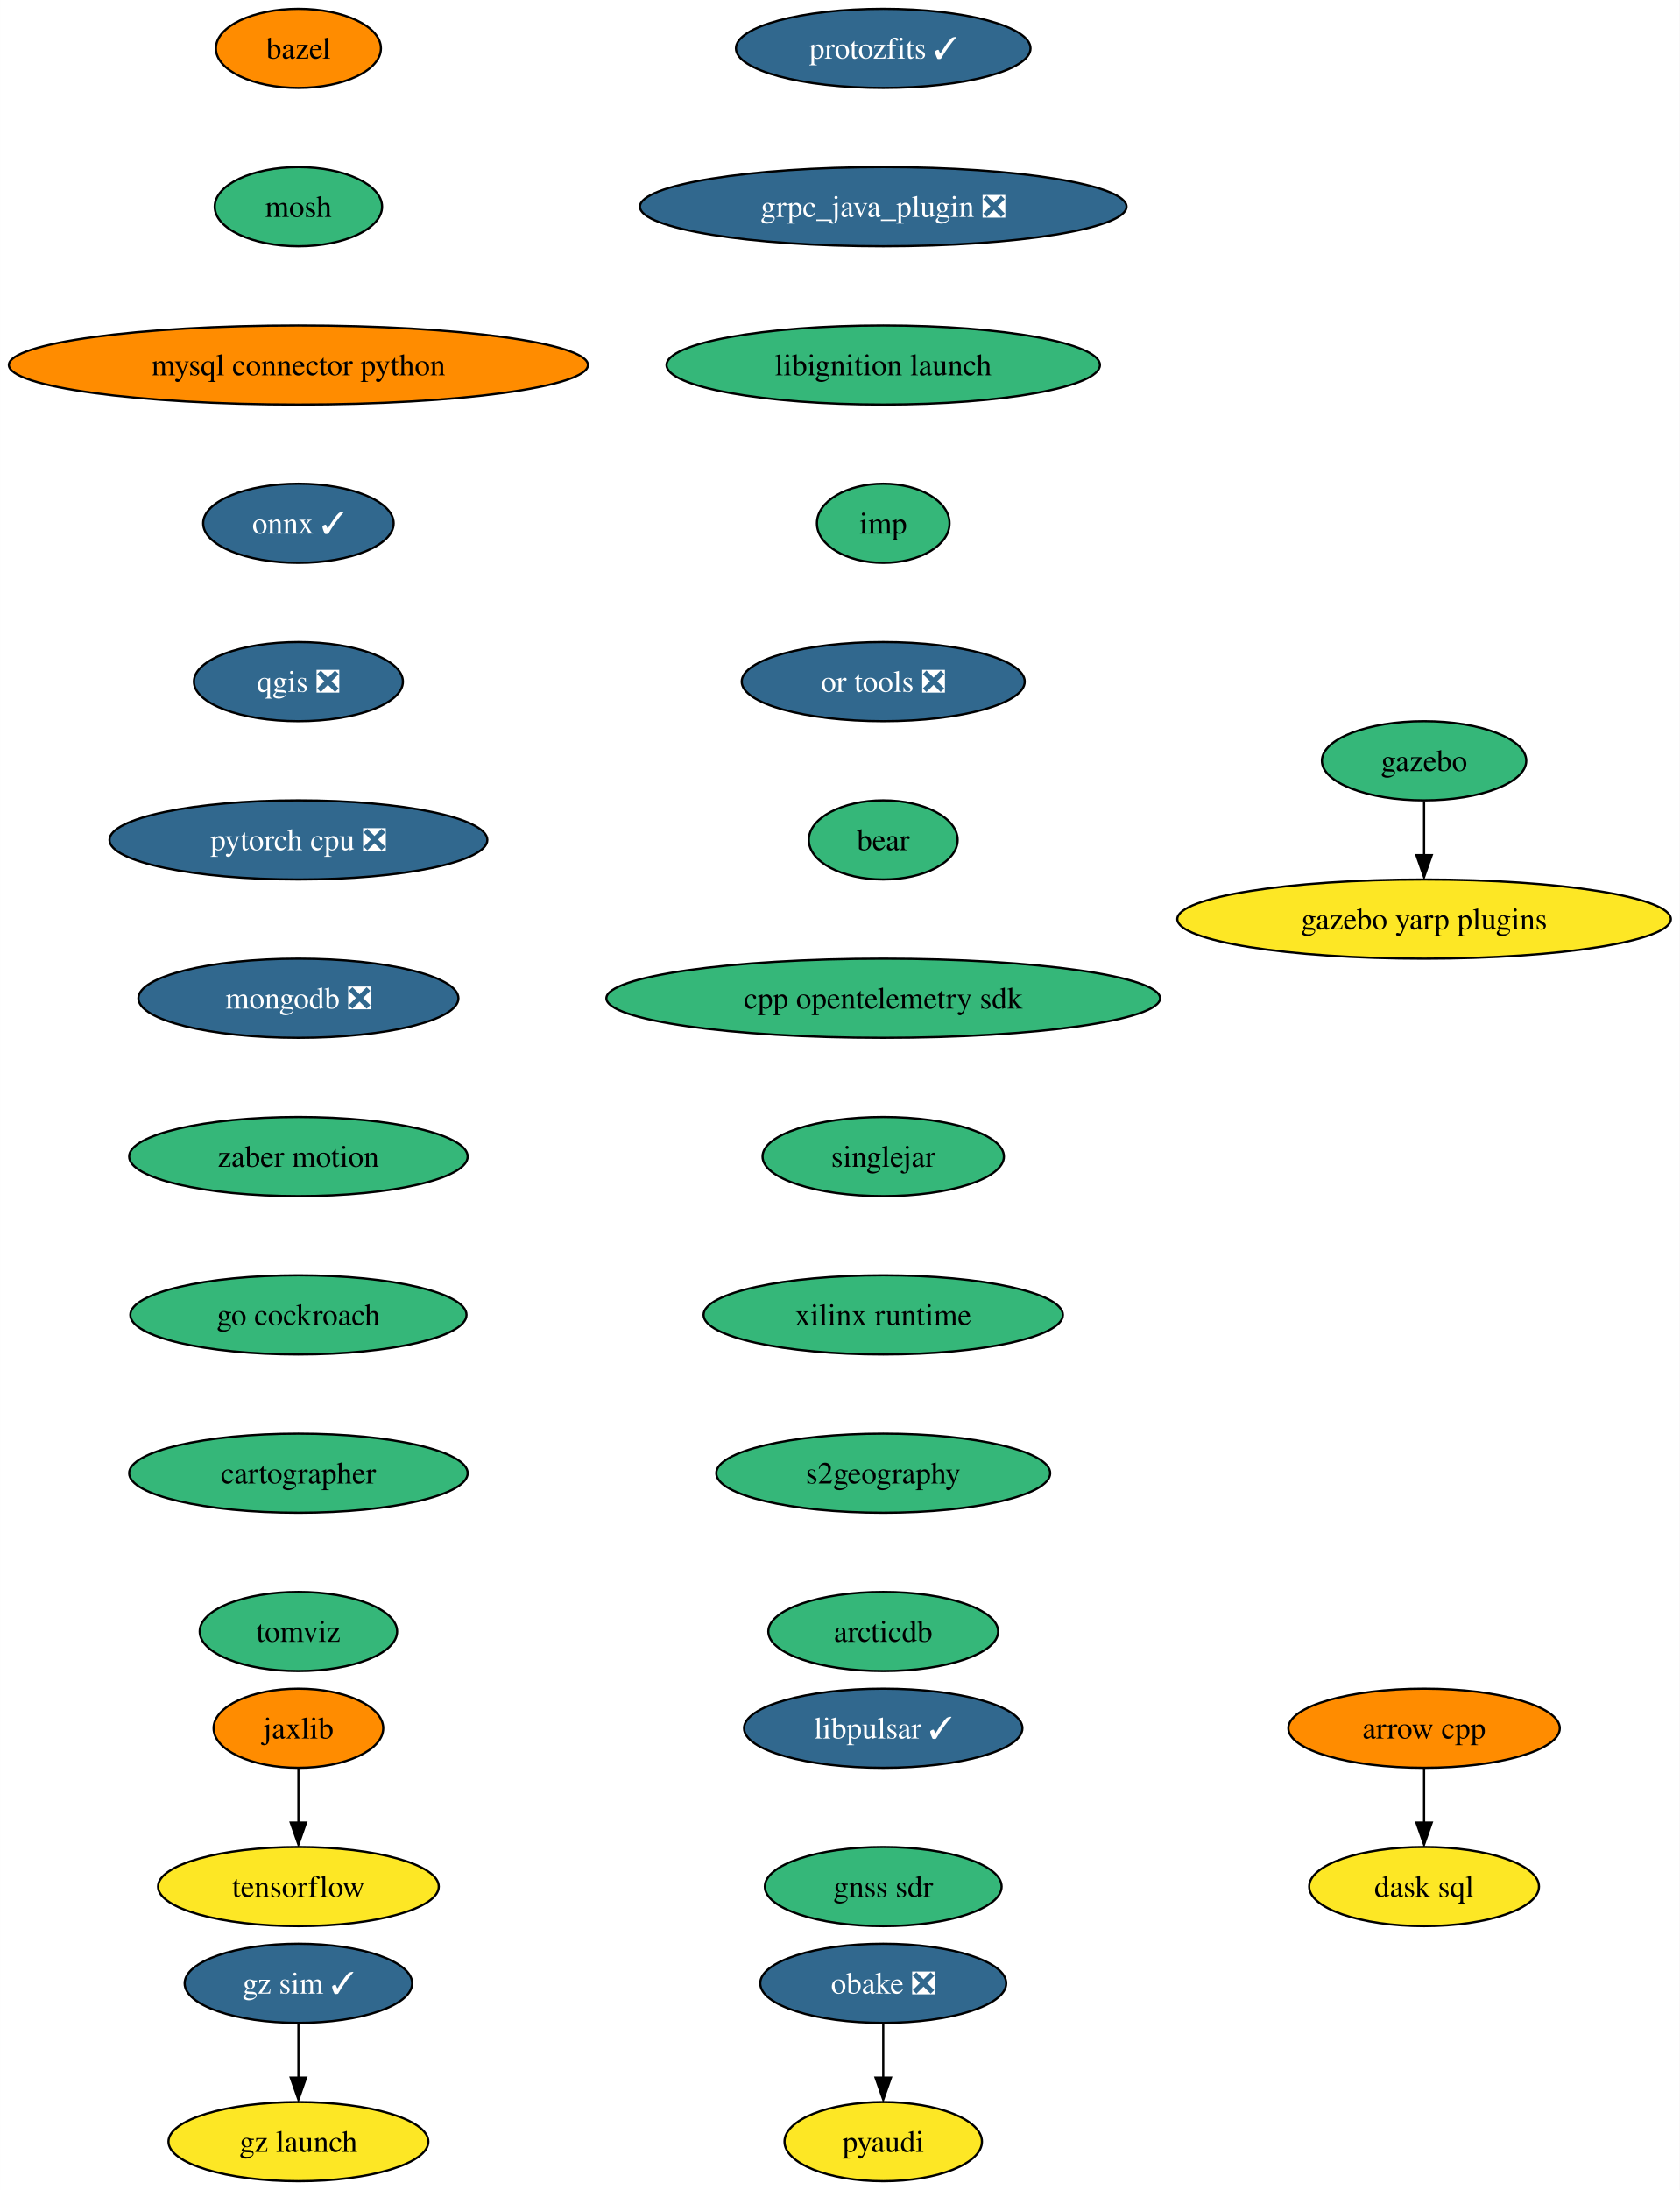
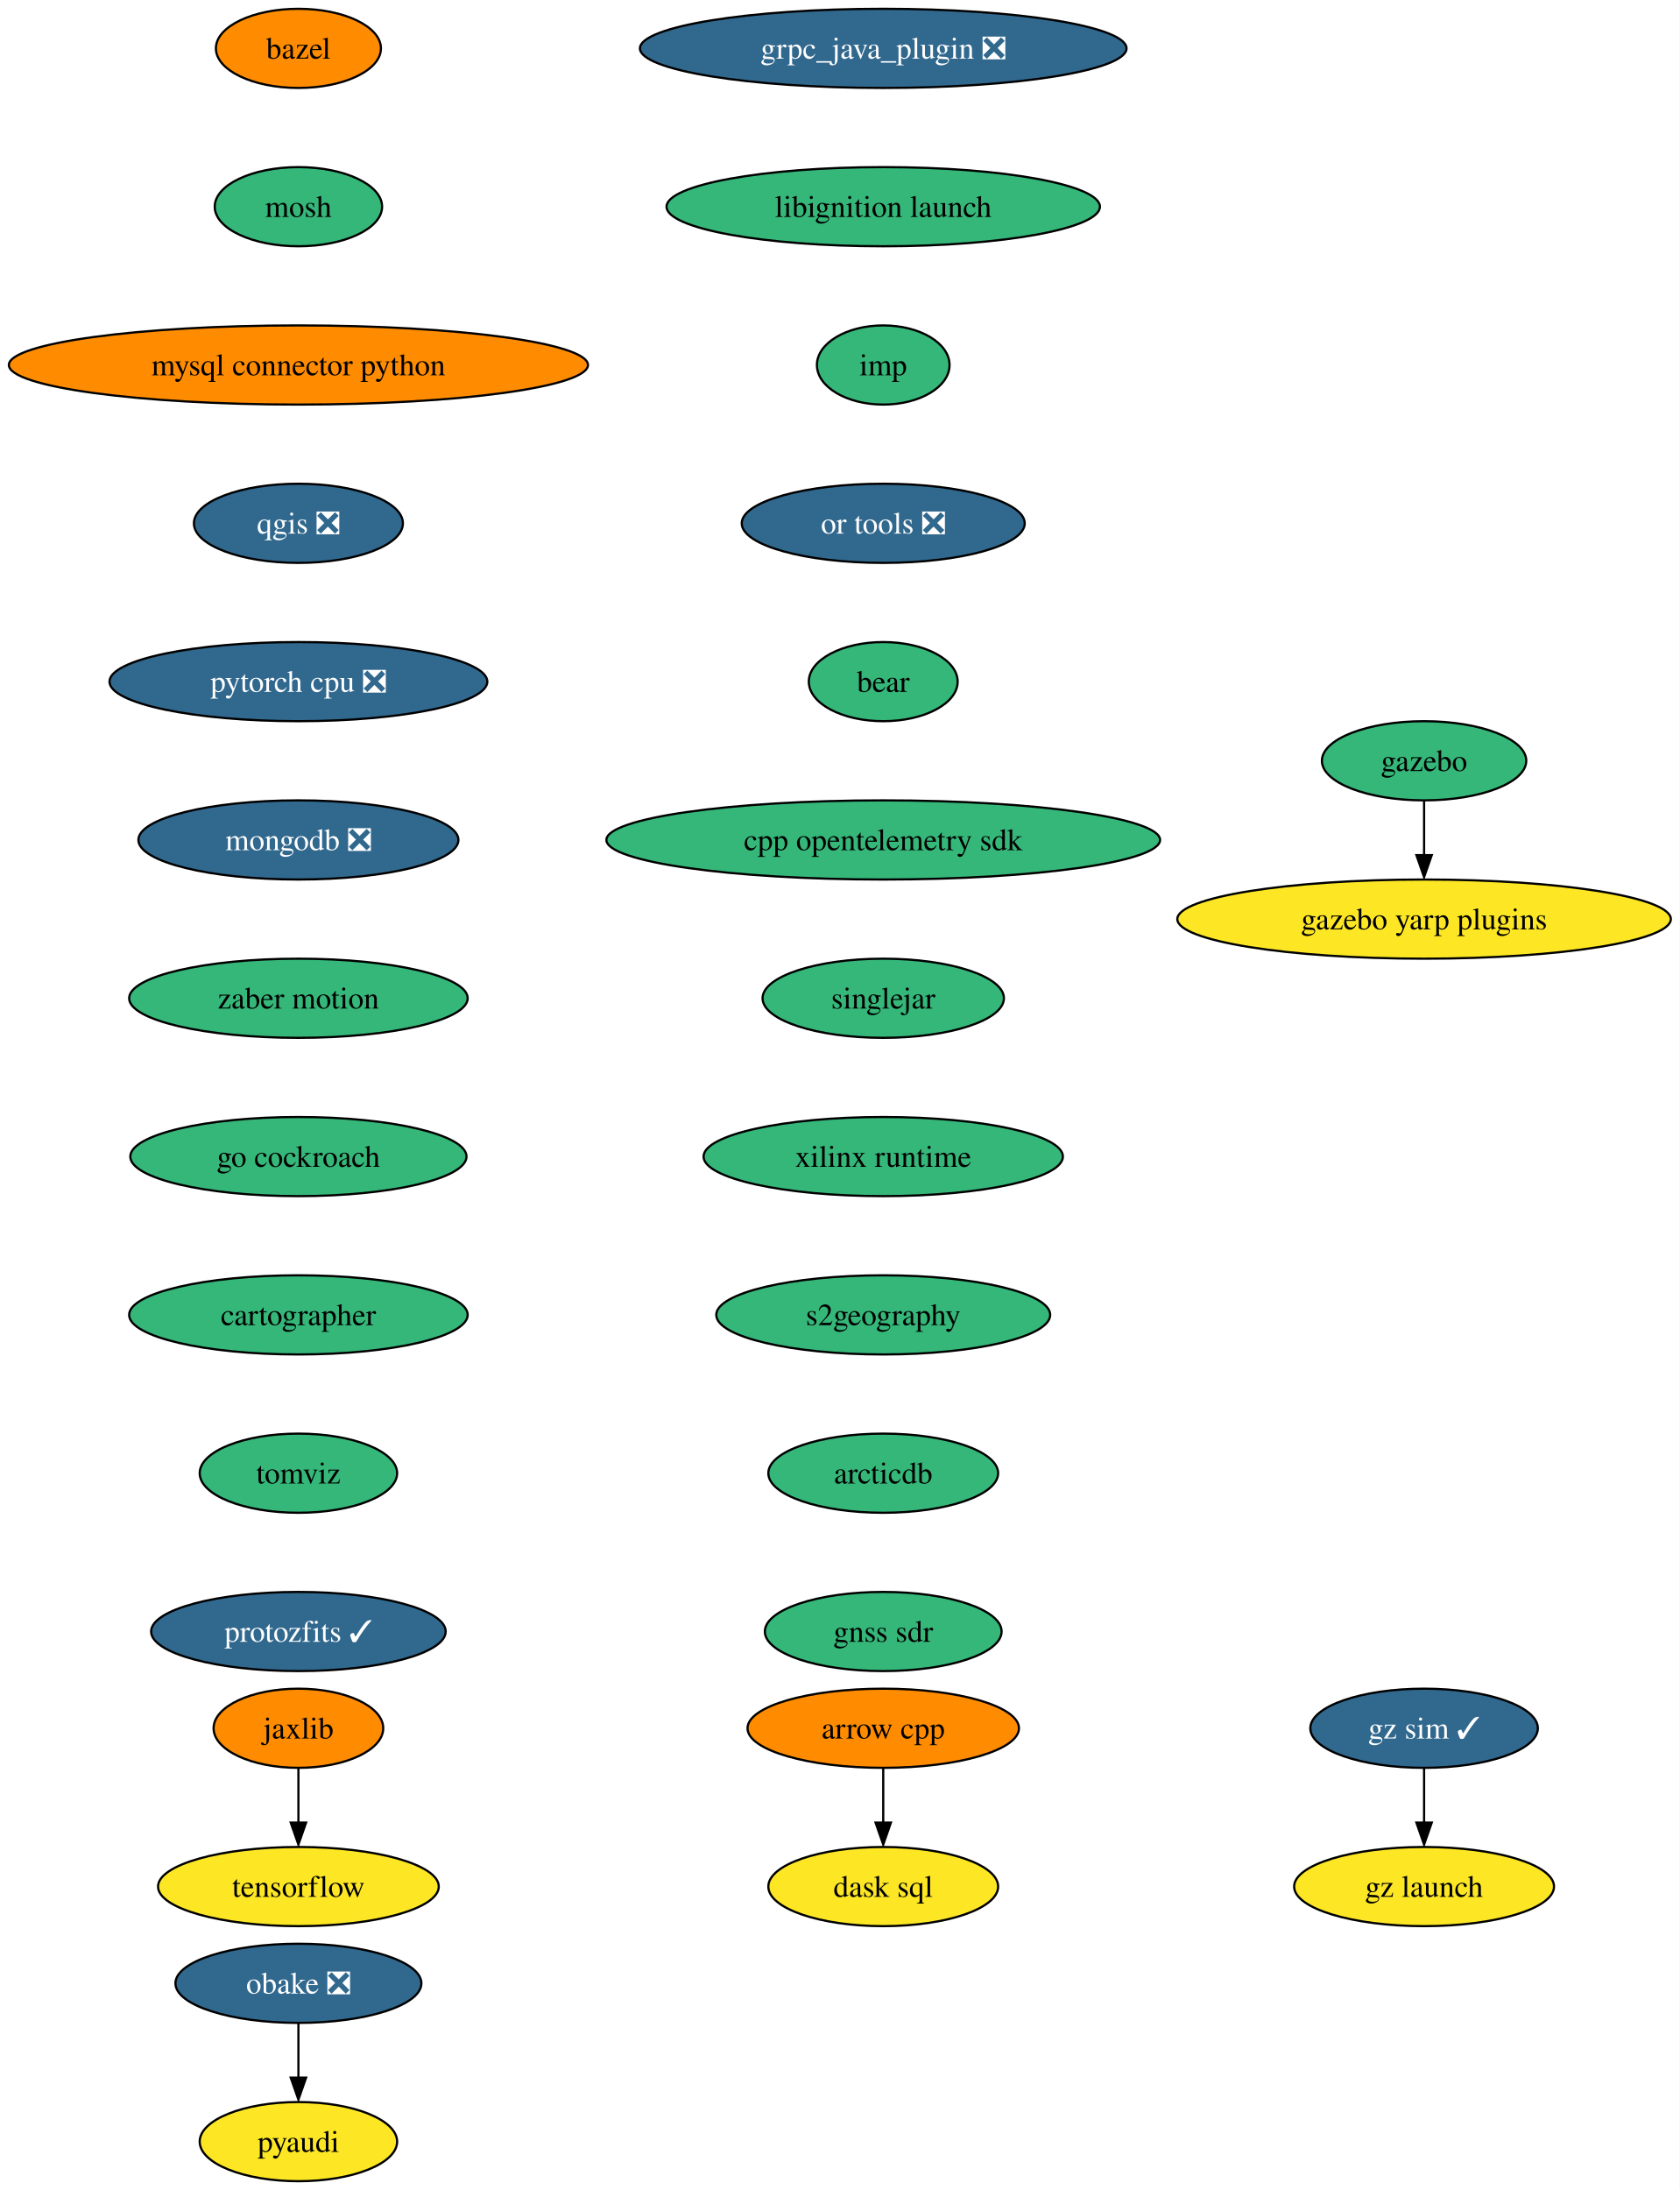
<svg xmlns="http://www.w3.org/2000/svg" xmlns:xlink="http://www.w3.org/1999/xlink" width="764pt" height="996pt" viewBox="0.00 0.00 763.94 996.00">
  <g id="graph0" class="graph" transform="scale(1 1) rotate(0) translate(4 992)">
    <polygon fill="white" stroke="none" points="-4,4 -4,-992 759.94,-992 759.94,4 -4,4" />
    <g id="node1" class="node">
      <g id="a_node1">
        <a xlink:href="https://github.com/conda-forge/arrow-cpp-feedstock" xlink:title="arrow cpp">
-           <ellipse fill="#ff8c00" stroke="black" cx="643.7" cy="-206" rx="61.73" ry="18" />
-           <text text-anchor="middle" x="643.7" y="-201.33" font-family="Times,serif" font-size="14.00">arrow cpp</text>
+           <ellipse fill="#ff8c00" stroke="black" cx="397.7" cy="-206" rx="61.73" ry="18" />
+           <text text-anchor="middle" x="397.7" y="-201.33" font-family="Times,serif" font-size="14.00">arrow cpp</text>
        </a>
      </g>
    </g>
    <g id="node2" class="node">
      <g id="a_node2">
        <a xlink:href="https://github.com/conda-forge/dask-sql-feedstock" xlink:title="dask sql">
-           <ellipse fill="#fde725" stroke="black" cx="643.7" cy="-134" rx="52.26" ry="18" />
-           <text text-anchor="middle" x="643.7" y="-129.32" font-family="Times,serif" font-size="14.00">dask sql</text>
+           <ellipse fill="#fde725" stroke="black" cx="397.7" cy="-134" rx="52.26" ry="18" />
+           <text text-anchor="middle" x="397.7" y="-129.32" font-family="Times,serif" font-size="14.00">dask sql</text>
        </a>
      </g>
    </g>
    <g id="edge1" class="edge">
-       <path fill="none" stroke="black" d="M643.7,-187.7C643.7,-180.24 643.7,-171.32 643.7,-162.97" />
-       <polygon fill="black" stroke="black" points="647.2,-163.1 643.7,-153.1 640.2,-163.1 647.2,-163.1" />
+       <path fill="none" stroke="black" d="M397.7,-187.7C397.7,-180.24 397.7,-171.32 397.7,-162.97" />
+       <polygon fill="black" stroke="black" points="401.2,-163.1 397.7,-153.1 394.2,-163.1 401.2,-163.1" />
    </g>
    <g id="node3" class="node">
      <g id="a_node3">
        <a xlink:href="https://github.com/conda-forge/bazel-feedstock" xlink:title="bazel">
          <ellipse fill="#ff8c00" stroke="black" cx="131.7" cy="-970" rx="37.53" ry="18" />
          <text text-anchor="middle" x="131.7" y="-965.33" font-family="Times,serif" font-size="14.00">bazel</text>
        </a>
      </g>
    </g>
    <g id="node4" class="node">
      <g id="a_node4">
        <a xlink:href="https://github.com/conda-forge/mosh-feedstock" xlink:title="mosh">
          <ellipse fill="#35b779" stroke="black" cx="131.7" cy="-898" rx="38.06" ry="18" />
          <text text-anchor="middle" x="131.7" y="-893.33" font-family="Times,serif" font-size="14.00">mosh</text>
        </a>
      </g>
    </g>
    <g id="node5" class="node">
      <g id="a_node5">
        <a xlink:href="https://github.com/conda-forge/mysql-connector-python-feedstock" xlink:title="mysql connector python">
          <ellipse fill="#ff8c00" stroke="black" cx="131.7" cy="-826" rx="131.7" ry="18" />
          <text text-anchor="middle" x="131.7" y="-821.33" font-family="Times,serif" font-size="14.00">mysql connector python</text>
        </a>
      </g>
    </g>
    <g id="node6" class="node">
      <g id="a_node6">
-         <a xlink:href="https://github.com/conda-forge/onnx-feedstock/pull/99" xlink:title="onnx ✓">
-           <ellipse fill="#31688e" stroke="black" cx="131.7" cy="-754" rx="43.32" ry="18" />
-           <text text-anchor="middle" x="131.7" y="-749.33" font-family="Times,serif" font-size="14.00" fill="white">onnx ✓</text>
+         <a xlink:href="https://github.com/conda-forge/qgis-feedstock/pull/368" xlink:title="qgis ❎">
+           <ellipse fill="#31688e" stroke="black" cx="131.7" cy="-754" rx="47.53" ry="18" />
+           <text text-anchor="middle" x="131.7" y="-749.33" font-family="Times,serif" font-size="14.00" fill="white">qgis ❎</text>
        </a>
      </g>
    </g>
    <g id="node7" class="node">
      <g id="a_node7">
-         <a xlink:href="https://github.com/conda-forge/qgis-feedstock/pull/368" xlink:title="qgis ❎">
-           <ellipse fill="#31688e" stroke="black" cx="131.7" cy="-682" rx="47.53" ry="18" />
-           <text text-anchor="middle" x="131.7" y="-677.33" font-family="Times,serif" font-size="14.00" fill="white">qgis ❎</text>
+         <a xlink:href="https://github.com/conda-forge/pytorch-cpu-feedstock/pull/186" xlink:title="pytorch cpu ❎">
+           <ellipse fill="#31688e" stroke="black" cx="131.7" cy="-682" rx="85.93" ry="18" />
+           <text text-anchor="middle" x="131.7" y="-677.33" font-family="Times,serif" font-size="14.00" fill="white">pytorch cpu ❎</text>
+         </a>
+       </g>
+     </g>
+     <g id="node10" class="node">
+       <g id="a_node10">
+         <a xlink:href="https://github.com/conda-forge/mongodb-feedstock/pull/76" xlink:title="mongodb ❎">
+           <ellipse fill="#31688e" stroke="black" cx="131.7" cy="-610" rx="72.78" ry="18" />
+           <text text-anchor="middle" x="131.7" y="-605.33" font-family="Times,serif" font-size="14.00" fill="white">mongodb ❎</text>
        </a>
      </g>
    </g>
    <g id="node8" class="node">
      <g id="a_node8">
-         <a xlink:href="https://github.com/conda-forge/pytorch-cpu-feedstock/pull/186" xlink:title="pytorch cpu ❎">
-           <ellipse fill="#31688e" stroke="black" cx="131.7" cy="-610" rx="85.93" ry="18" />
-           <text text-anchor="middle" x="131.7" y="-605.33" font-family="Times,serif" font-size="14.00" fill="white">pytorch cpu ❎</text>
-         </a>
-       </g>
-     </g>
-     <g id="node11" class="node">
-       <g id="a_node11">
-         <a xlink:href="https://github.com/conda-forge/mongodb-feedstock/pull/76" xlink:title="mongodb ❎">
-           <ellipse fill="#31688e" stroke="black" cx="131.7" cy="-538" rx="72.78" ry="18" />
-           <text text-anchor="middle" x="131.7" y="-533.33" font-family="Times,serif" font-size="14.00" fill="white">mongodb ❎</text>
+         <a xlink:href="https://github.com/conda-forge/pyaudi-feedstock" xlink:title="pyaudi">
+           <ellipse fill="#fde725" stroke="black" cx="131.7" cy="-18" rx="44.9" ry="18" />
+           <text text-anchor="middle" x="131.7" y="-13.32" font-family="Times,serif" font-size="14.00">pyaudi</text>
        </a>
      </g>
    </g>
    <g id="node9" class="node">
      <g id="a_node9">
-         <a xlink:href="https://github.com/conda-forge/pyaudi-feedstock" xlink:title="pyaudi">
-           <ellipse fill="#fde725" stroke="black" cx="397.7" cy="-18" rx="44.9" ry="18" />
-           <text text-anchor="middle" x="397.7" y="-13.32" font-family="Times,serif" font-size="14.00">pyaudi</text>
-         </a>
-       </g>
-     </g>
-     <g id="node10" class="node">
-       <g id="a_node10">
        <a xlink:href="https://github.com/conda-forge/tensorflow-feedstock" xlink:title="tensorflow">
          <ellipse fill="#fde725" stroke="black" cx="131.7" cy="-134" rx="63.84" ry="18" />
          <text text-anchor="middle" x="131.7" y="-129.32" font-family="Times,serif" font-size="14.00">tensorflow</text>
        </a>
      </g>
    </g>
+     <g id="node11" class="node">
+       <g id="a_node11">
+         <a xlink:href="https://github.com/conda-forge/zaber-motion-feedstock" xlink:title="zaber motion">
+           <ellipse fill="#35b779" stroke="black" cx="131.7" cy="-538" rx="76.99" ry="18" />
+           <text text-anchor="middle" x="131.7" y="-533.33" font-family="Times,serif" font-size="14.00">zaber motion</text>
+         </a>
+       </g>
+     </g>
+     <g id="node16" class="node">
+       <g id="a_node16">
+         <a xlink:href="https://github.com/conda-forge/go-cockroach-feedstock" xlink:title="go cockroach">
+           <ellipse fill="#35b779" stroke="black" cx="131.7" cy="-466" rx="76.46" ry="18" />
+           <text text-anchor="middle" x="131.7" y="-461.32" font-family="Times,serif" font-size="14.00">go cockroach</text>
+         </a>
+       </g>
+     </g>
    <g id="node12" class="node">
      <g id="a_node12">
-         <a xlink:href="https://github.com/conda-forge/zaber-motion-feedstock" xlink:title="zaber motion">
-           <ellipse fill="#35b779" stroke="black" cx="131.7" cy="-466" rx="76.99" ry="18" />
-           <text text-anchor="middle" x="131.7" y="-461.32" font-family="Times,serif" font-size="14.00">zaber motion</text>
-         </a>
-       </g>
-     </g>
-     <g id="node17" class="node">
-       <g id="a_node17">
-         <a xlink:href="https://github.com/conda-forge/go-cockroach-feedstock" xlink:title="go cockroach">
-           <ellipse fill="#35b779" stroke="black" cx="131.7" cy="-394" rx="76.46" ry="18" />
-           <text text-anchor="middle" x="131.7" y="-389.32" font-family="Times,serif" font-size="14.00">go cockroach</text>
-         </a>
-       </g>
-     </g>
-     <g id="node13" class="node">
-       <g id="a_node13">
        <a xlink:href="https://github.com/conda-forge/jaxlib-feedstock" xlink:title="jaxlib">
          <ellipse fill="#ff8c00" stroke="black" cx="131.7" cy="-206" rx="38.58" ry="18" />
          <text text-anchor="middle" x="131.7" y="-201.33" font-family="Times,serif" font-size="14.00">jaxlib</text>
        </a>
      </g>
    </g>
-     <g id="edge9" class="edge">
+     <g id="edge8" class="edge">
      <path fill="none" stroke="black" d="M131.7,-187.7C131.7,-180.24 131.7,-171.32 131.7,-162.97" />
      <polygon fill="black" stroke="black" points="135.2,-163.1 131.7,-153.1 128.2,-163.1 135.2,-163.1" />
    </g>
+     <g id="node13" class="node">
+       <g id="a_node13">
+         <a xlink:href="https://github.com/conda-forge/obake-feedstock/pull/41" xlink:title="obake ❎">
+           <ellipse fill="#31688e" stroke="black" cx="131.7" cy="-90" rx="55.94" ry="18" />
+           <text text-anchor="middle" x="131.7" y="-85.33" font-family="Times,serif" font-size="14.00" fill="white">obake ❎</text>
+         </a>
+       </g>
+     </g>
+     <g id="edge9" class="edge">
+       <path fill="none" stroke="black" d="M131.7,-71.7C131.7,-64.24 131.7,-55.32 131.7,-46.97" />
+       <polygon fill="black" stroke="black" points="135.2,-47.1 131.7,-37.1 128.2,-47.1 135.2,-47.1" />
+     </g>
    <g id="node14" class="node">
      <g id="a_node14">
-         <a xlink:href="https://github.com/conda-forge/obake-feedstock/pull/41" xlink:title="obake ❎">
-           <ellipse fill="#31688e" stroke="black" cx="397.7" cy="-90" rx="55.94" ry="18" />
-           <text text-anchor="middle" x="397.7" y="-85.33" font-family="Times,serif" font-size="14.00" fill="white">obake ❎</text>
-         </a>
-       </g>
-     </g>
-     <g id="edge10" class="edge">
-       <path fill="none" stroke="black" d="M397.7,-71.7C397.7,-64.24 397.7,-55.32 397.7,-46.97" />
-       <polygon fill="black" stroke="black" points="401.2,-47.1 397.7,-37.1 394.2,-47.1 401.2,-47.1" />
-     </g>
-     <g id="node15" class="node">
-       <g id="a_node15">
        <a xlink:href="https://github.com/conda-forge/gazebo-feedstock" xlink:title="gazebo">
          <ellipse fill="#35b779" stroke="black" cx="643.7" cy="-646" rx="46.47" ry="18" />
          <text text-anchor="middle" x="643.7" y="-641.33" font-family="Times,serif" font-size="14.00">gazebo</text>
        </a>
      </g>
    </g>
-     <g id="node16" class="node">
-       <g id="a_node16">
+     <g id="node15" class="node">
+       <g id="a_node15">
        <a xlink:href="https://github.com/conda-forge/gazebo-yarp-plugins-feedstock" xlink:title="gazebo yarp plugins">
          <ellipse fill="#fde725" stroke="black" cx="643.7" cy="-574" rx="112.24" ry="18" />
          <text text-anchor="middle" x="643.7" y="-569.33" font-family="Times,serif" font-size="14.00">gazebo yarp plugins</text>
        </a>
      </g>
    </g>
-     <g id="edge11" class="edge">
+     <g id="edge10" class="edge">
      <path fill="none" stroke="black" d="M643.7,-627.7C643.7,-620.24 643.7,-611.32 643.7,-602.97" />
      <polygon fill="black" stroke="black" points="647.2,-603.1 643.7,-593.1 640.2,-603.1 647.2,-603.1" />
    </g>
+     <g id="node17" class="node">
+       <g id="a_node17">
+         <a xlink:href="https://github.com/conda-forge/cartographer-feedstock" xlink:title="cartographer">
+           <ellipse fill="#35b779" stroke="black" cx="131.7" cy="-394" rx="76.99" ry="18" />
+           <text text-anchor="middle" x="131.7" y="-389.32" font-family="Times,serif" font-size="14.00">cartographer</text>
+         </a>
+       </g>
+     </g>
    <g id="node18" class="node">
      <g id="a_node18">
-         <a xlink:href="https://github.com/conda-forge/cartographer-feedstock" xlink:title="cartographer">
-           <ellipse fill="#35b779" stroke="black" cx="131.7" cy="-322" rx="76.99" ry="18" />
-           <text text-anchor="middle" x="131.7" y="-317.32" font-family="Times,serif" font-size="14.00">cartographer</text>
+         <a xlink:href="https://github.com/conda-forge/tomviz-feedstock" xlink:title="tomviz">
+           <ellipse fill="#35b779" stroke="black" cx="131.7" cy="-322" rx="44.9" ry="18" />
+           <text text-anchor="middle" x="131.7" y="-317.32" font-family="Times,serif" font-size="14.00">tomviz</text>
        </a>
      </g>
    </g>
    <g id="node19" class="node">
      <g id="a_node19">
-         <a xlink:href="https://github.com/conda-forge/tomviz-feedstock" xlink:title="tomviz">
-           <ellipse fill="#35b779" stroke="black" cx="131.7" cy="-250" rx="44.9" ry="18" />
-           <text text-anchor="middle" x="131.7" y="-245.32" font-family="Times,serif" font-size="14.00">tomviz</text>
+         <a xlink:href="https://github.com/conda-forge/protozfits-feedstock/pull/24" xlink:title="protozfits ✓">
+           <ellipse fill="#31688e" stroke="black" cx="131.7" cy="-250" rx="66.99" ry="18" />
+           <text text-anchor="middle" x="131.7" y="-245.32" font-family="Times,serif" font-size="14.00" fill="white">protozfits ✓</text>
        </a>
      </g>
    </g>
    <g id="node20" class="node">
      <g id="a_node20">
-         <a xlink:href="https://github.com/conda-forge/protozfits-feedstock/pull/24" xlink:title="protozfits ✓">
-           <ellipse fill="#31688e" stroke="black" cx="397.7" cy="-970" rx="66.99" ry="18" />
-           <text text-anchor="middle" x="397.7" y="-965.33" font-family="Times,serif" font-size="14.00" fill="white">protozfits ✓</text>
+         <a xlink:href="https://github.com/conda-forge/grpc_java_plugin-feedstock/pull/71" xlink:title="grpc_java_plugin ❎">
+           <ellipse fill="#31688e" stroke="black" cx="397.7" cy="-970" rx="110.66" ry="18" />
+           <text text-anchor="middle" x="397.7" y="-965.33" font-family="Times,serif" font-size="14.00" fill="white">grpc_java_plugin ❎</text>
        </a>
      </g>
    </g>
    <g id="node21" class="node">
      <g id="a_node21">
-         <a xlink:href="https://github.com/conda-forge/grpc_java_plugin-feedstock/pull/71" xlink:title="grpc_java_plugin ❎">
-           <ellipse fill="#31688e" stroke="black" cx="397.7" cy="-898" rx="110.66" ry="18" />
-           <text text-anchor="middle" x="397.7" y="-893.33" font-family="Times,serif" font-size="14.00" fill="white">grpc_java_plugin ❎</text>
+         <a xlink:href="https://github.com/conda-forge/libignition-launch-feedstock" xlink:title="libignition launch">
+           <ellipse fill="#35b779" stroke="black" cx="397.7" cy="-898" rx="98.56" ry="18" />
+           <text text-anchor="middle" x="397.7" y="-893.33" font-family="Times,serif" font-size="14.00">libignition launch</text>
        </a>
      </g>
    </g>
    <g id="node22" class="node">
      <g id="a_node22">
-         <a xlink:href="https://github.com/conda-forge/libignition-launch-feedstock" xlink:title="libignition launch">
-           <ellipse fill="#35b779" stroke="black" cx="397.7" cy="-826" rx="98.56" ry="18" />
-           <text text-anchor="middle" x="397.7" y="-821.33" font-family="Times,serif" font-size="14.00">libignition launch</text>
+         <a xlink:href="https://github.com/conda-forge/imp-feedstock" xlink:title="imp">
+           <ellipse fill="#35b779" stroke="black" cx="397.7" cy="-826" rx="30.16" ry="18" />
+           <text text-anchor="middle" x="397.7" y="-821.33" font-family="Times,serif" font-size="14.00">imp</text>
        </a>
      </g>
    </g>
    <g id="node23" class="node">
      <g id="a_node23">
-         <a xlink:href="https://github.com/conda-forge/imp-feedstock" xlink:title="imp">
-           <ellipse fill="#35b779" stroke="black" cx="397.7" cy="-754" rx="30.16" ry="18" />
-           <text text-anchor="middle" x="397.7" y="-749.33" font-family="Times,serif" font-size="14.00">imp</text>
+         <a xlink:href="https://github.com/conda-forge/or-tools-feedstock/pull/48" xlink:title="or tools ❎">
+           <ellipse fill="#31688e" stroke="black" cx="397.7" cy="-754" rx="64.36" ry="18" />
+           <text text-anchor="middle" x="397.7" y="-749.33" font-family="Times,serif" font-size="14.00" fill="white">or tools ❎</text>
        </a>
      </g>
    </g>
    <g id="node24" class="node">
      <g id="a_node24">
-         <a xlink:href="https://github.com/conda-forge/or-tools-feedstock/pull/48" xlink:title="or tools ❎">
-           <ellipse fill="#31688e" stroke="black" cx="397.7" cy="-682" rx="64.36" ry="18" />
-           <text text-anchor="middle" x="397.7" y="-677.33" font-family="Times,serif" font-size="14.00" fill="white">or tools ❎</text>
+         <a xlink:href="https://github.com/conda-forge/bear-feedstock" xlink:title="bear">
+           <ellipse fill="#35b779" stroke="black" cx="397.7" cy="-682" rx="33.85" ry="18" />
+           <text text-anchor="middle" x="397.7" y="-677.33" font-family="Times,serif" font-size="14.00">bear</text>
        </a>
      </g>
    </g>
    <g id="node25" class="node">
      <g id="a_node25">
-         <a xlink:href="https://github.com/conda-forge/bear-feedstock" xlink:title="bear">
-           <ellipse fill="#35b779" stroke="black" cx="397.7" cy="-610" rx="33.85" ry="18" />
-           <text text-anchor="middle" x="397.7" y="-605.33" font-family="Times,serif" font-size="14.00">bear</text>
+         <a xlink:href="https://github.com/conda-forge/cpp-opentelemetry-sdk-feedstock" xlink:title="cpp opentelemetry sdk">
+           <ellipse fill="#35b779" stroke="black" cx="397.7" cy="-610" rx="125.92" ry="18" />
+           <text text-anchor="middle" x="397.7" y="-605.33" font-family="Times,serif" font-size="14.00">cpp opentelemetry sdk</text>
        </a>
      </g>
    </g>
    <g id="node26" class="node">
      <g id="a_node26">
-         <a xlink:href="https://github.com/conda-forge/cpp-opentelemetry-sdk-feedstock" xlink:title="cpp opentelemetry sdk">
-           <ellipse fill="#35b779" stroke="black" cx="397.7" cy="-538" rx="125.92" ry="18" />
-           <text text-anchor="middle" x="397.7" y="-533.33" font-family="Times,serif" font-size="14.00">cpp opentelemetry sdk</text>
+         <a xlink:href="https://github.com/conda-forge/singlejar-feedstock" xlink:title="singlejar">
+           <ellipse fill="#35b779" stroke="black" cx="397.7" cy="-538" rx="54.89" ry="18" />
+           <text text-anchor="middle" x="397.7" y="-533.33" font-family="Times,serif" font-size="14.00">singlejar</text>
        </a>
      </g>
    </g>
    <g id="node27" class="node">
      <g id="a_node27">
-         <a xlink:href="https://github.com/conda-forge/singlejar-feedstock" xlink:title="singlejar">
-           <ellipse fill="#35b779" stroke="black" cx="397.7" cy="-466" rx="54.89" ry="18" />
-           <text text-anchor="middle" x="397.7" y="-461.32" font-family="Times,serif" font-size="14.00">singlejar</text>
+         <a xlink:href="https://github.com/conda-forge/xilinx-runtime-feedstock" xlink:title="xilinx runtime">
+           <ellipse fill="#35b779" stroke="black" cx="397.7" cy="-466" rx="81.72" ry="18" />
+           <text text-anchor="middle" x="397.7" y="-461.32" font-family="Times,serif" font-size="14.00">xilinx runtime</text>
        </a>
      </g>
    </g>
    <g id="node28" class="node">
      <g id="a_node28">
-         <a xlink:href="https://github.com/conda-forge/xilinx-runtime-feedstock" xlink:title="xilinx runtime">
-           <ellipse fill="#35b779" stroke="black" cx="397.7" cy="-394" rx="81.72" ry="18" />
-           <text text-anchor="middle" x="397.7" y="-389.32" font-family="Times,serif" font-size="14.00">xilinx runtime</text>
+         <a xlink:href="https://github.com/conda-forge/s2geography-feedstock" xlink:title="s2geography">
+           <ellipse fill="#35b779" stroke="black" cx="397.7" cy="-394" rx="75.94" ry="18" />
+           <text text-anchor="middle" x="397.7" y="-389.32" font-family="Times,serif" font-size="14.00">s2geography</text>
+         </a>
+       </g>
+     </g>
+     <g id="node31" class="node">
+       <g id="a_node31">
+         <a xlink:href="https://github.com/conda-forge/arcticdb-feedstock" xlink:title="arcticdb">
+           <ellipse fill="#35b779" stroke="black" cx="397.7" cy="-322" rx="52.26" ry="18" />
+           <text text-anchor="middle" x="397.7" y="-317.32" font-family="Times,serif" font-size="14.00">arcticdb</text>
        </a>
      </g>
    </g>
    <g id="node29" class="node">
      <g id="a_node29">
-         <a xlink:href="https://github.com/conda-forge/s2geography-feedstock" xlink:title="s2geography">
-           <ellipse fill="#35b779" stroke="black" cx="397.7" cy="-322" rx="75.94" ry="18" />
-           <text text-anchor="middle" x="397.7" y="-317.32" font-family="Times,serif" font-size="14.00">s2geography</text>
-         </a>
-       </g>
+         <a xlink:href="https://github.com/conda-forge/gz-sim-feedstock/pull/23" xlink:title="gz sim ✓">
+           <ellipse fill="#31688e" stroke="black" cx="643.7" cy="-206" rx="51.74" ry="18" />
+           <text text-anchor="middle" x="643.7" y="-201.33" font-family="Times,serif" font-size="14.00" fill="white">gz sim ✓</text>
+         </a>
+       </g>
+     </g>
+     <g id="node30" class="node">
+       <g id="a_node30">
+         <a xlink:href="https://github.com/conda-forge/gz-launch-feedstock" xlink:title="gz launch">
+           <ellipse fill="#fde725" stroke="black" cx="643.7" cy="-134" rx="59.1" ry="18" />
+           <text text-anchor="middle" x="643.7" y="-129.32" font-family="Times,serif" font-size="14.00">gz launch</text>
+         </a>
+       </g>
+     </g>
+     <g id="edge23" class="edge">
+       <path fill="none" stroke="black" d="M643.7,-187.7C643.7,-180.24 643.7,-171.32 643.7,-162.97" />
+       <polygon fill="black" stroke="black" points="647.2,-163.1 643.7,-153.1 640.2,-163.1 647.2,-163.1" />
    </g>
    <g id="node32" class="node">
      <g id="a_node32">
-         <a xlink:href="https://github.com/conda-forge/arcticdb-feedstock" xlink:title="arcticdb">
-           <ellipse fill="#35b779" stroke="black" cx="397.7" cy="-250" rx="52.26" ry="18" />
-           <text text-anchor="middle" x="397.7" y="-245.32" font-family="Times,serif" font-size="14.00">arcticdb</text>
-         </a>
-       </g>
-     </g>
-     <g id="node30" class="node">
-       <g id="a_node30">
-         <a xlink:href="https://github.com/conda-forge/gz-sim-feedstock/pull/23" xlink:title="gz sim ✓">
-           <ellipse fill="#31688e" stroke="black" cx="131.7" cy="-90" rx="51.74" ry="18" />
-           <text text-anchor="middle" x="131.7" y="-85.33" font-family="Times,serif" font-size="14.00" fill="white">gz sim ✓</text>
-         </a>
-       </g>
-     </g>
-     <g id="node31" class="node">
-       <g id="a_node31">
-         <a xlink:href="https://github.com/conda-forge/gz-launch-feedstock" xlink:title="gz launch">
-           <ellipse fill="#fde725" stroke="black" cx="131.7" cy="-18" rx="59.1" ry="18" />
-           <text text-anchor="middle" x="131.7" y="-13.32" font-family="Times,serif" font-size="14.00">gz launch</text>
-         </a>
-       </g>
-     </g>
-     <g id="edge24" class="edge">
-       <path fill="none" stroke="black" d="M131.7,-71.7C131.7,-64.24 131.7,-55.32 131.7,-46.97" />
-       <polygon fill="black" stroke="black" points="135.2,-47.1 131.7,-37.1 128.2,-47.1 135.2,-47.1" />
-     </g>
-     <g id="node33" class="node">
-       <g id="a_node33">
-         <a xlink:href="https://github.com/conda-forge/libpulsar-feedstock/pull/6" xlink:title="libpulsar ✓">
-           <ellipse fill="#31688e" stroke="black" cx="397.7" cy="-206" rx="63.31" ry="18" />
-           <text text-anchor="middle" x="397.7" y="-201.33" font-family="Times,serif" font-size="14.00" fill="white">libpulsar ✓</text>
-         </a>
-       </g>
-     </g>
-     <g id="node34" class="node">
-       <g id="a_node34">
        <a xlink:href="https://github.com/conda-forge/gnss-sdr-feedstock" xlink:title="gnss sdr">
-           <ellipse fill="#35b779" stroke="black" cx="397.7" cy="-134" rx="53.84" ry="18" />
-           <text text-anchor="middle" x="397.7" y="-129.32" font-family="Times,serif" font-size="14.00">gnss sdr</text>
+           <ellipse fill="#35b779" stroke="black" cx="397.7" cy="-250" rx="53.84" ry="18" />
+           <text text-anchor="middle" x="397.7" y="-245.32" font-family="Times,serif" font-size="14.00">gnss sdr</text>
        </a>
      </g>
    </g>
  </g>
</svg>
